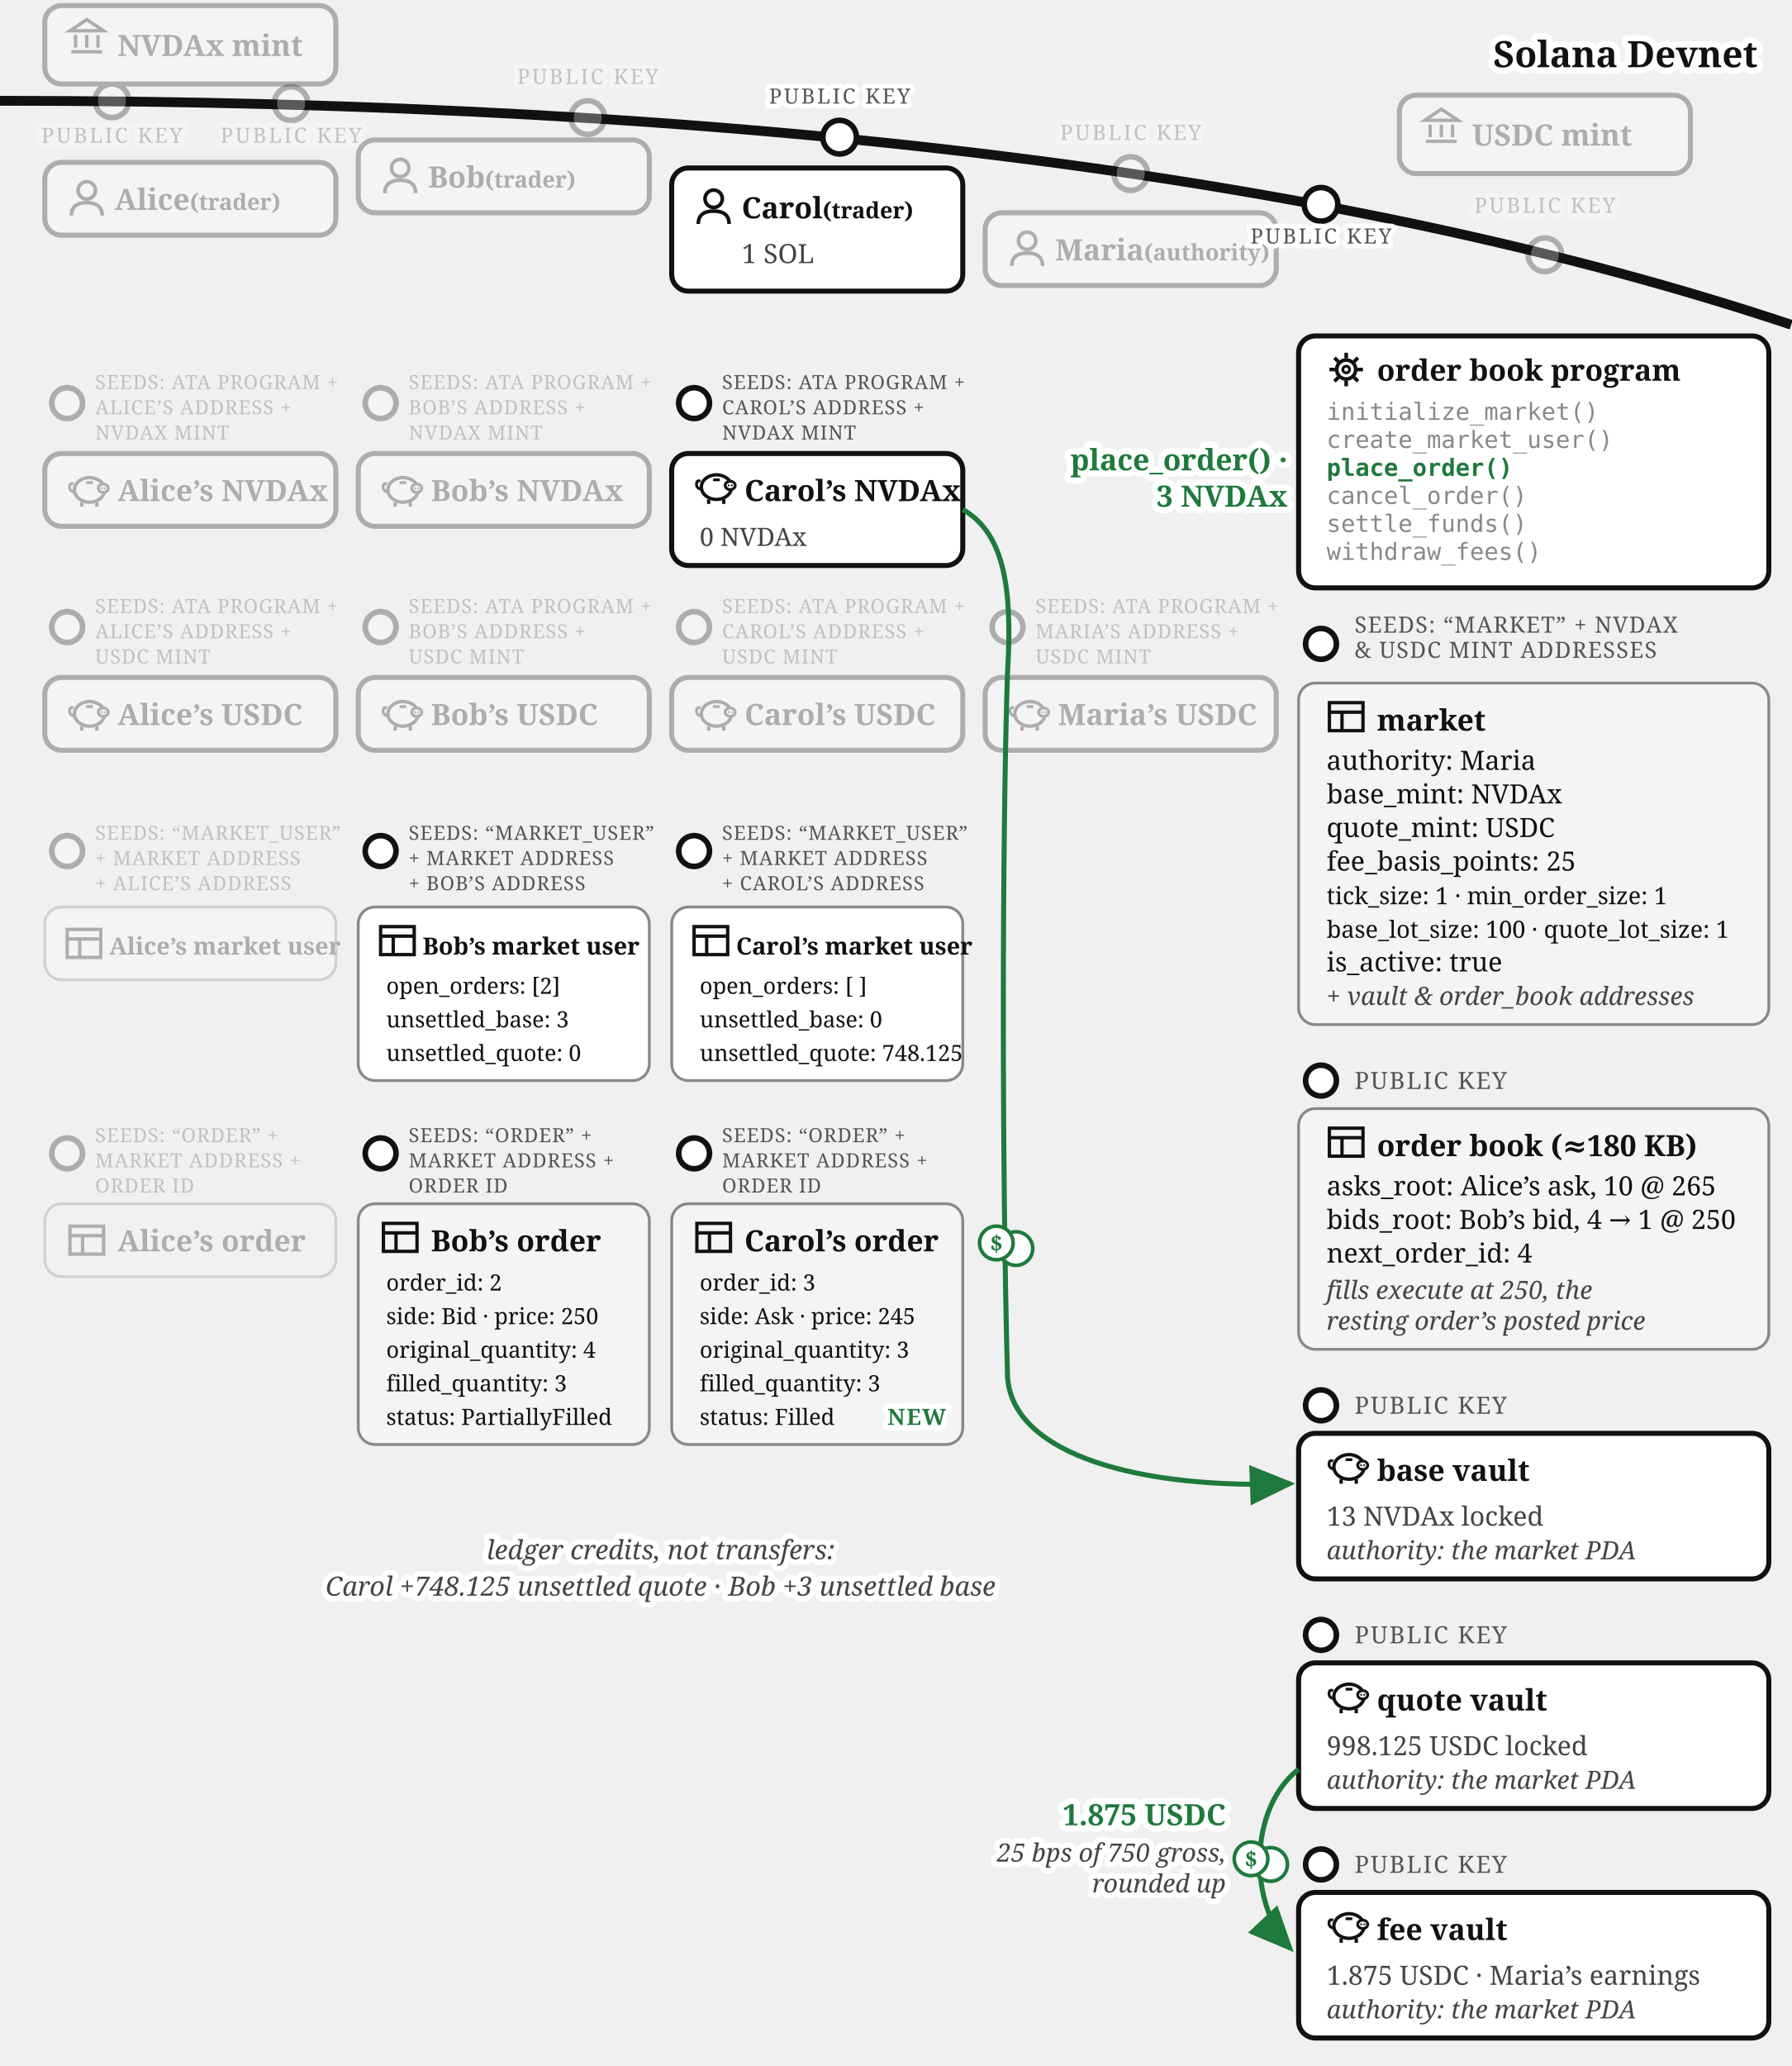
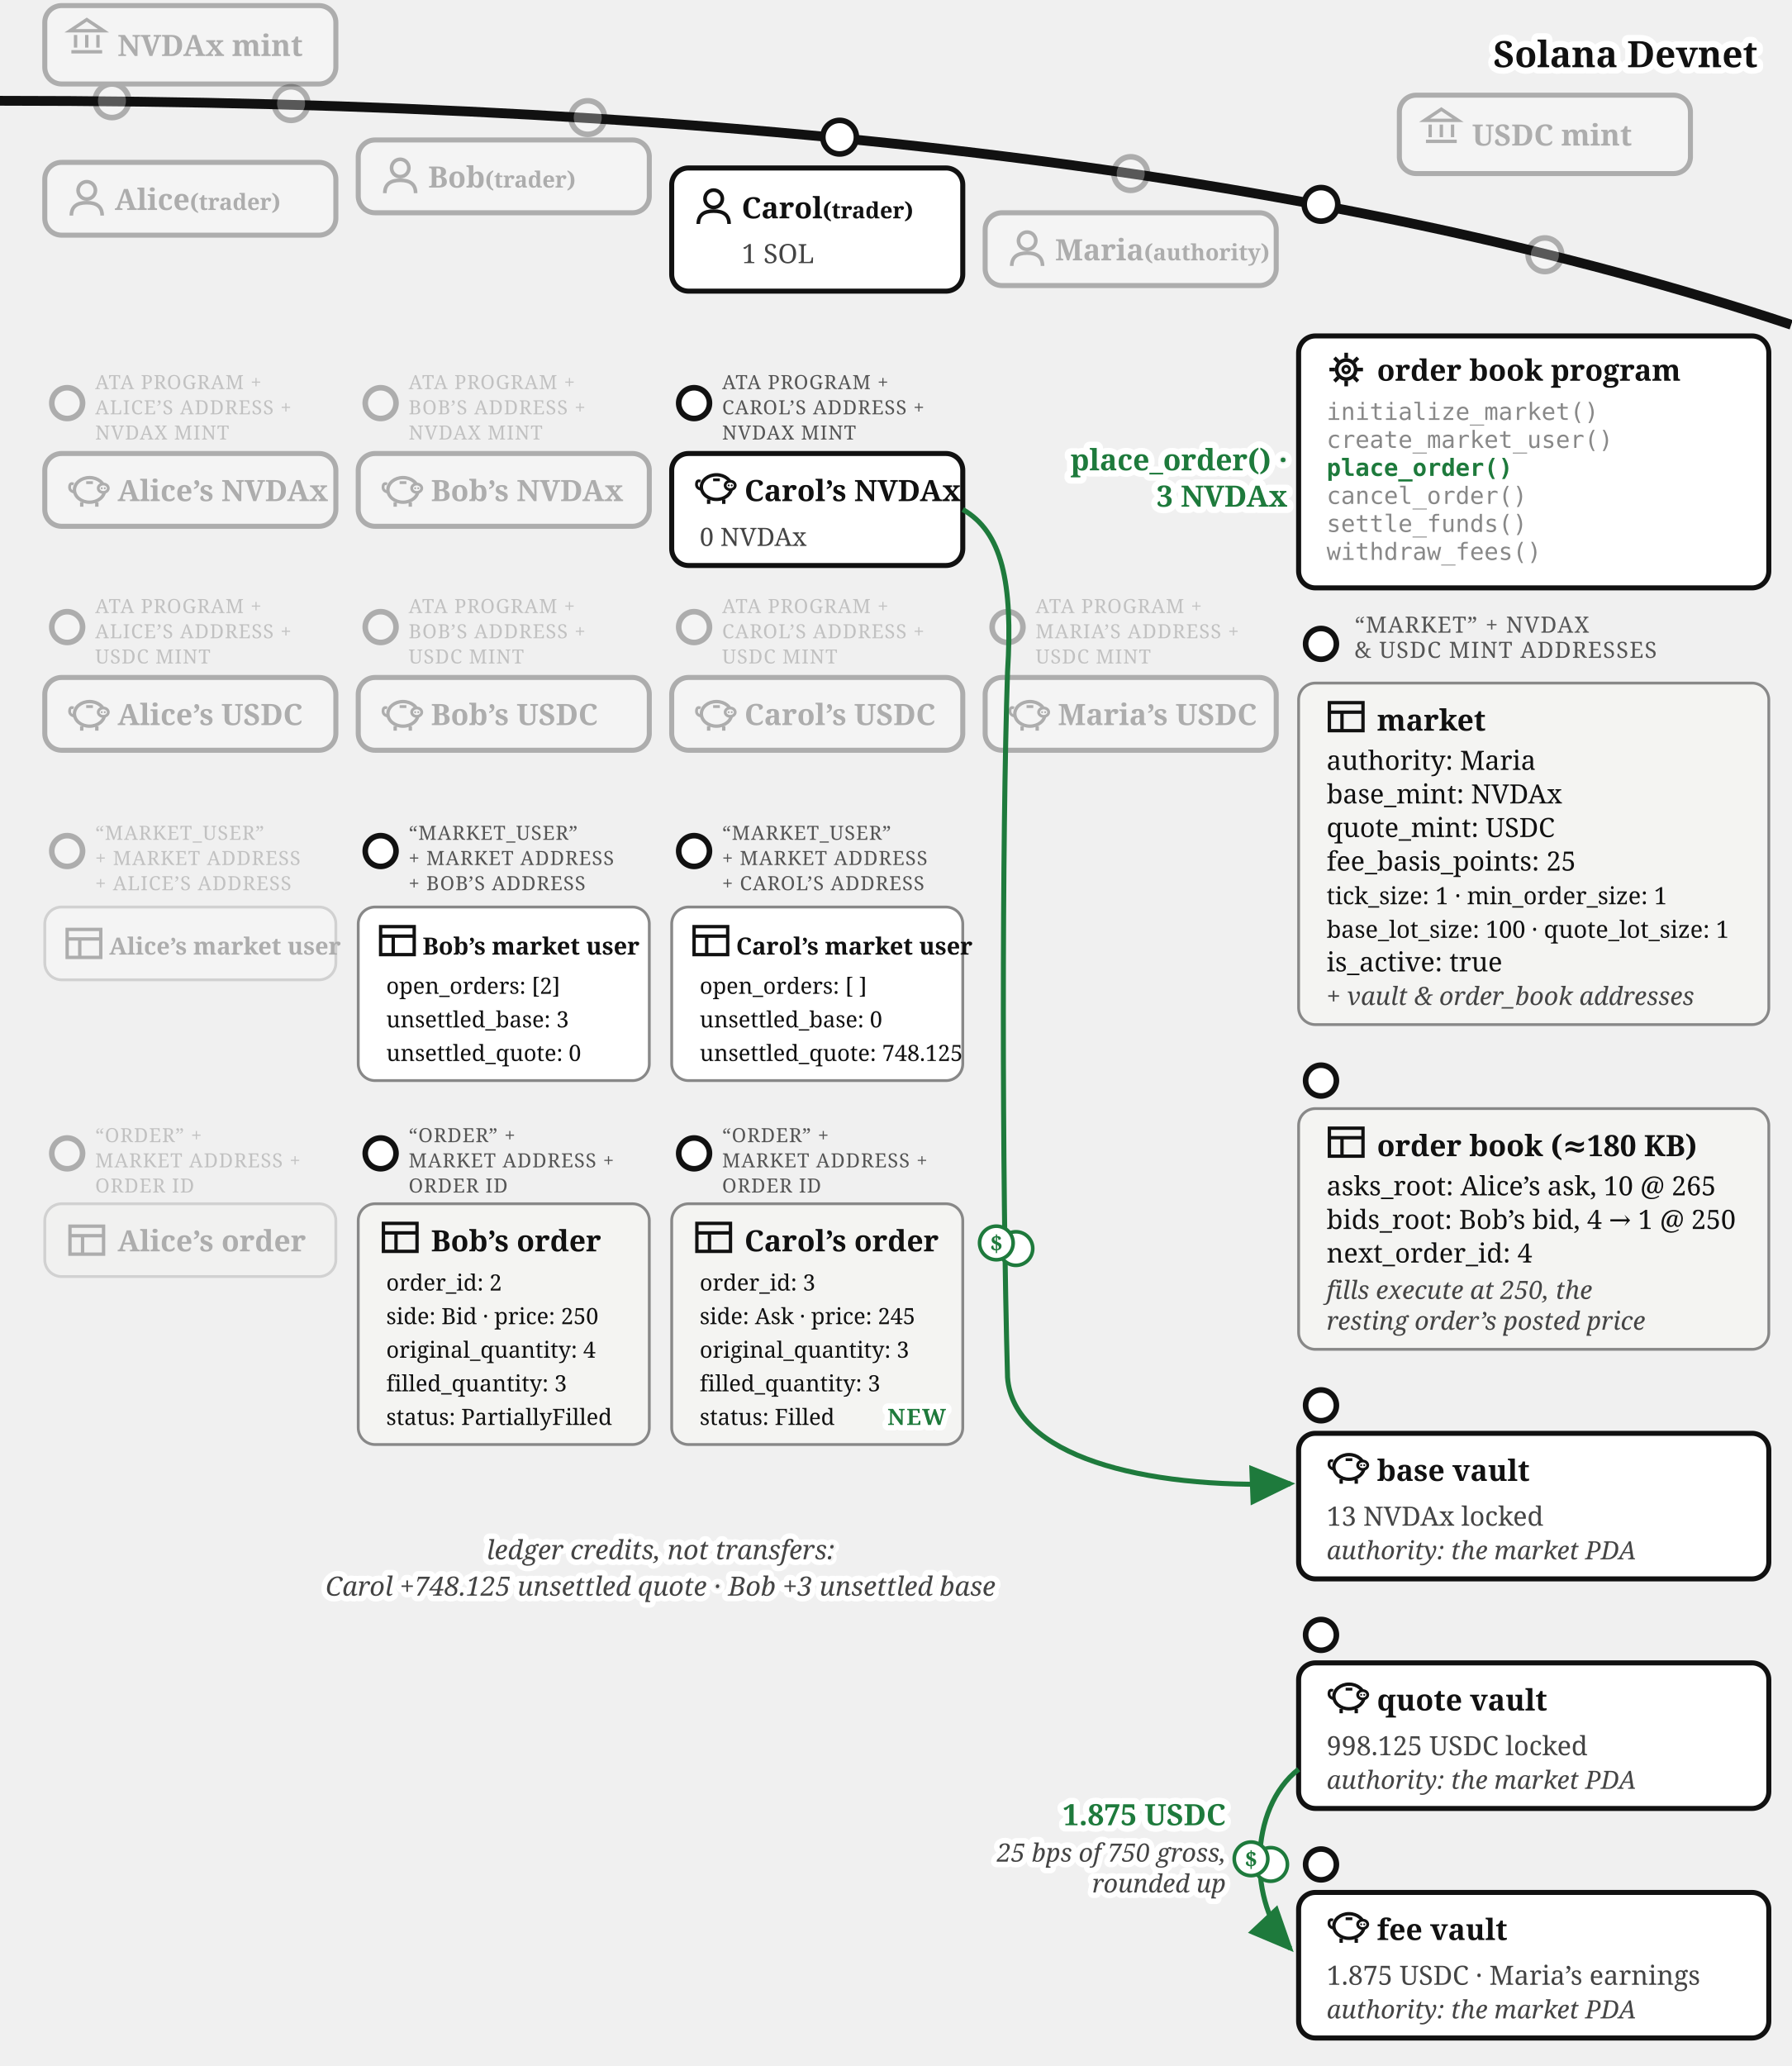
<svg xmlns="http://www.w3.org/2000/svg" viewBox="0 0 640 738" font-family="Georgia, serif" fill="#111">
  <defs>
    <marker id="order-book-match-arr" markerWidth="9" markerHeight="8" refX="8" refY="4" orient="auto">
      <path d="M0,0 L9,4 L0,8 z" fill="#1e7a3c" />
    </marker>
  </defs>
  <path d="M 0,36 Q 400,36 640,116" fill="none" stroke="#111" stroke-width="3.5" />
  <text stroke="#fff" stroke-width="4.5" paint-order="stroke" stroke-linejoin="round" x="628" y="24" font-size="13" font-weight="bold" text-anchor="end">Solana Devnet</text>
  <g opacity="0.3">
    <circle cx="40" cy="36" r="6" fill="#fff" stroke="#111" stroke-width="2" />
-     <text stroke="#fff" stroke-width="3.5" paint-order="stroke" stroke-linejoin="round" x="40" y="51" font-size="7.5" letter-spacing="0.8" fill="#555" text-anchor="middle">PUBLIC KEY</text>
    <rect x="16" y="2" width="104" height="28" rx="6" fill="#fff" stroke="#111" stroke-width="1.8" />
    <g transform="translate(24,6)" stroke="#111" stroke-width="1.2" fill="none">
      <path d="M 1,5 L 7,1 L 13,5 Z" />
      <line x1="3" y1="6.5" x2="3" y2="11" />
      <line x1="7" y1="6.5" x2="7" y2="11" />
      <line x1="11" y1="6.5" x2="11" y2="11" />
      <line x1="1.5" y1="12.5" x2="12.5" y2="12.5" />
    </g>
    <text x="42" y="20" font-size="10.5" font-weight="bold">NVDAx mint</text>
  </g>
  <g opacity="0.3">
    <circle cx="552" cy="91" r="6" fill="#fff" stroke="#111" stroke-width="2" />
-     <text stroke="#fff" stroke-width="3.5" paint-order="stroke" stroke-linejoin="round" x="552" y="76" font-size="7.5" letter-spacing="0.8" fill="#555" text-anchor="middle">PUBLIC KEY</text>
    <rect x="500" y="34" width="104" height="28" rx="6" fill="#fff" stroke="#111" stroke-width="1.8" />
    <g transform="translate(508,38)" stroke="#111" stroke-width="1.2" fill="none">
      <path d="M 1,5 L 7,1 L 13,5 Z" />
      <line x1="3" y1="6.5" x2="3" y2="11" />
      <line x1="7" y1="6.5" x2="7" y2="11" />
      <line x1="11" y1="6.5" x2="11" y2="11" />
      <line x1="1.5" y1="12.5" x2="12.5" y2="12.5" />
    </g>
    <text x="526" y="52" font-size="10.5" font-weight="bold">USDC mint</text>
  </g>
  <g opacity="0.3">
    <circle cx="104" cy="37" r="6" fill="#fff" stroke="#111" stroke-width="2" />
-     <text stroke="#fff" stroke-width="3.5" paint-order="stroke" stroke-linejoin="round" x="104" y="51" font-size="7.5" letter-spacing="0.8" fill="#555" text-anchor="middle">PUBLIC KEY</text>
    <rect x="16" y="58" width="104" height="26" rx="6" fill="#fff" stroke="#111" stroke-width="1.8" />
    <g transform="translate(24,64)">
      <circle cx="7" cy="4" r="3.1" fill="none" stroke="#111" stroke-width="1.3" />
      <path d="M 1.5,13 Q 1.5,8.4 7,8.4 Q 12.5,8.4 12.5,13" fill="none" stroke="#111" stroke-width="1.3" />
    </g>
    <text x="41" y="75" font-size="10.5" font-weight="bold">Alice<tspan font-size="8"> (trader)</tspan>
    </text>
  </g>
  <g opacity="0.3">
    <circle cx="210" cy="42" r="6" fill="#fff" stroke="#111" stroke-width="2" />
-     <text stroke="#fff" stroke-width="3.5" paint-order="stroke" stroke-linejoin="round" x="210" y="30" font-size="7.5" letter-spacing="0.8" fill="#555" text-anchor="middle">PUBLIC KEY</text>
    <rect x="128" y="50" width="104" height="26" rx="6" fill="#fff" stroke="#111" stroke-width="1.8" />
    <g transform="translate(136,56)">
      <circle cx="7" cy="4" r="3.1" fill="none" stroke="#111" stroke-width="1.3" />
      <path d="M 1.5,13 Q 1.5,8.4 7,8.4 Q 12.5,8.4 12.5,13" fill="none" stroke="#111" stroke-width="1.3" />
    </g>
    <text x="153" y="67" font-size="10.5" font-weight="bold">Bob<tspan font-size="8"> (trader)</tspan>
    </text>
  </g>
  <g>
    <circle cx="300" cy="49" r="6" fill="#fff" stroke="#111" stroke-width="2" />
-     <text stroke="#fff" stroke-width="3.5" paint-order="stroke" stroke-linejoin="round" x="300" y="37" font-size="7.5" letter-spacing="0.8" fill="#555" text-anchor="middle">PUBLIC KEY</text>
    <rect x="240" y="60" width="104" height="44" rx="6" fill="#fff" stroke="#111" stroke-width="1.8" />
    <g transform="translate(248,67)">
      <circle cx="7" cy="4" r="3.1" fill="none" stroke="#111" stroke-width="1.3" />
      <path d="M 1.5,13 Q 1.5,8.4 7,8.4 Q 12.5,8.4 12.5,13" fill="none" stroke="#111" stroke-width="1.3" />
    </g>
    <text x="265" y="78" font-size="10.5" font-weight="bold">Carol<tspan font-size="8"> (trader)</tspan>
    </text>
    <text x="265" y="94" font-size="9.5" fill="#444">1 SOL</text>
  </g>
  <g opacity="0.3">
    <circle cx="404" cy="62" r="6" fill="#fff" stroke="#111" stroke-width="2" />
-     <text stroke="#fff" stroke-width="3.5" paint-order="stroke" stroke-linejoin="round" x="404" y="50" font-size="7.5" letter-spacing="0.8" fill="#555" text-anchor="middle">PUBLIC KEY</text>
    <rect x="352" y="76" width="104" height="26" rx="6" fill="#fff" stroke="#111" stroke-width="1.8" />
    <g transform="translate(360,82)">
      <circle cx="7" cy="4" r="3.1" fill="none" stroke="#111" stroke-width="1.3" />
      <path d="M 1.5,13 Q 1.5,8.4 7,8.4 Q 12.5,8.4 12.5,13" fill="none" stroke="#111" stroke-width="1.3" />
    </g>
    <text x="377" y="93" font-size="10.5" font-weight="bold">Maria<tspan font-size="8"> (authority)</tspan>
    </text>
  </g>
  <g opacity="0.3">
    <circle cx="24" cy="144" r="5.5" fill="#fff" stroke="#111" stroke-width="2" />
-     <text x="34" y="139" font-size="7" letter-spacing="0.3" fill="#555">SEEDS: ATA PROGRAM +</text>
+     <text x="34" y="139" font-size="7" letter-spacing="0.3" fill="#555">ATA PROGRAM +</text>
    <text x="34" y="148" font-size="7" letter-spacing="0.3" fill="#555">ALICE’S ADDRESS +</text>
    <text x="34" y="157" font-size="7" letter-spacing="0.3" fill="#555">NVDAX MINT</text>
    <rect x="16" y="162" width="104" height="26" rx="6" fill="#fff" stroke="#111" stroke-width="1.8" />
    <g transform="translate(24,168)">
      <path d="M 2.6,7.8 Q 0.6,7.4 0.9,5.6 Q 1.1,4.4 2.3,4.9" fill="none" stroke="#111" stroke-width="1" />
      <ellipse cx="8" cy="7" rx="5.4" ry="4.4" fill="none" stroke="#111" stroke-width="1.2" />
      <ellipse cx="12.9" cy="6.4" rx="1.8" ry="1.5" fill="#fff" stroke="#111" stroke-width="1" />
      <circle cx="12.35" cy="6.4" r="0.35" fill="#111" />
      <circle cx="13.45" cy="6.4" r="0.35" fill="#111" />
      <line x1="5.2" y1="11.4" x2="5.2" y2="13" stroke="#111" stroke-width="1.2" />
      <line x1="10.6" y1="11.4" x2="10.6" y2="13" stroke="#111" stroke-width="1.2" />
      <line x1="6.8" y1="4.4" x2="9.2" y2="4.4" stroke="#111" stroke-width="1" />
    </g>
    <text x="42" y="179" font-size="10.5" font-weight="bold">Alice’s NVDAx</text>
  </g>
  <g opacity="0.3">
    <circle cx="136" cy="144" r="5.5" fill="#fff" stroke="#111" stroke-width="2" />
-     <text x="146" y="139" font-size="7" letter-spacing="0.3" fill="#555">SEEDS: ATA PROGRAM +</text>
+     <text x="146" y="139" font-size="7" letter-spacing="0.3" fill="#555">ATA PROGRAM +</text>
    <text x="146" y="148" font-size="7" letter-spacing="0.3" fill="#555">BOB’S ADDRESS +</text>
    <text x="146" y="157" font-size="7" letter-spacing="0.3" fill="#555">NVDAX MINT</text>
    <rect x="128" y="162" width="104" height="26" rx="6" fill="#fff" stroke="#111" stroke-width="1.8" />
    <g transform="translate(136,168)">
      <path d="M 2.6,7.8 Q 0.6,7.4 0.9,5.6 Q 1.1,4.4 2.3,4.9" fill="none" stroke="#111" stroke-width="1" />
      <ellipse cx="8" cy="7" rx="5.4" ry="4.4" fill="none" stroke="#111" stroke-width="1.2" />
      <ellipse cx="12.9" cy="6.4" rx="1.8" ry="1.5" fill="#fff" stroke="#111" stroke-width="1" />
      <circle cx="12.35" cy="6.4" r="0.35" fill="#111" />
      <circle cx="13.45" cy="6.4" r="0.35" fill="#111" />
      <line x1="5.2" y1="11.4" x2="5.2" y2="13" stroke="#111" stroke-width="1.2" />
      <line x1="10.6" y1="11.4" x2="10.6" y2="13" stroke="#111" stroke-width="1.2" />
      <line x1="6.8" y1="4.4" x2="9.2" y2="4.4" stroke="#111" stroke-width="1" />
    </g>
    <text x="154" y="179" font-size="10.5" font-weight="bold">Bob’s NVDAx</text>
  </g>
  <g>
    <circle cx="248" cy="144" r="5.5" fill="#fff" stroke="#111" stroke-width="2" />
-     <text x="258" y="139" font-size="7" letter-spacing="0.3" fill="#555">SEEDS: ATA PROGRAM +</text>
+     <text x="258" y="139" font-size="7" letter-spacing="0.3" fill="#555">ATA PROGRAM +</text>
    <text x="258" y="148" font-size="7" letter-spacing="0.3" fill="#555">CAROL’S ADDRESS +</text>
    <text x="258" y="157" font-size="7" letter-spacing="0.3" fill="#555">NVDAX MINT</text>
    <rect x="240" y="162" width="104" height="40" rx="6" fill="#fff" stroke="#111" stroke-width="1.8" />
    <g transform="translate(248,167)">
      <path d="M 2.6,7.8 Q 0.6,7.4 0.9,5.6 Q 1.1,4.4 2.3,4.9" fill="none" stroke="#111" stroke-width="1" />
      <ellipse cx="8" cy="7" rx="5.4" ry="4.4" fill="none" stroke="#111" stroke-width="1.2" />
      <ellipse cx="12.9" cy="6.4" rx="1.8" ry="1.5" fill="#fff" stroke="#111" stroke-width="1" />
      <circle cx="12.35" cy="6.4" r="0.35" fill="#111" />
      <circle cx="13.45" cy="6.4" r="0.35" fill="#111" />
      <line x1="5.2" y1="11.4" x2="5.2" y2="13" stroke="#111" stroke-width="1.2" />
      <line x1="10.6" y1="11.4" x2="10.6" y2="13" stroke="#111" stroke-width="1.2" />
      <line x1="6.8" y1="4.4" x2="9.2" y2="4.4" stroke="#111" stroke-width="1" />
    </g>
    <text x="266" y="179" font-size="10.5" font-weight="bold">Carol’s NVDAx</text>
    <text x="250" y="195" font-size="9" fill="#444">0 NVDAx</text>
  </g>
  <g opacity="0.3">
    <circle cx="24" cy="224" r="5.5" fill="#fff" stroke="#111" stroke-width="2" />
-     <text x="34" y="219" font-size="7" letter-spacing="0.3" fill="#555">SEEDS: ATA PROGRAM +</text>
+     <text x="34" y="219" font-size="7" letter-spacing="0.3" fill="#555">ATA PROGRAM +</text>
    <text x="34" y="228" font-size="7" letter-spacing="0.3" fill="#555">ALICE’S ADDRESS +</text>
    <text x="34" y="237" font-size="7" letter-spacing="0.3" fill="#555">USDC MINT</text>
    <rect x="16" y="242" width="104" height="26" rx="6" fill="#fff" stroke="#111" stroke-width="1.8" />
    <g transform="translate(24,248)">
      <path d="M 2.6,7.8 Q 0.6,7.4 0.9,5.6 Q 1.1,4.4 2.3,4.9" fill="none" stroke="#111" stroke-width="1" />
      <ellipse cx="8" cy="7" rx="5.4" ry="4.4" fill="none" stroke="#111" stroke-width="1.2" />
      <ellipse cx="12.9" cy="6.4" rx="1.8" ry="1.5" fill="#fff" stroke="#111" stroke-width="1" />
      <circle cx="12.35" cy="6.4" r="0.35" fill="#111" />
      <circle cx="13.45" cy="6.4" r="0.35" fill="#111" />
      <line x1="5.2" y1="11.4" x2="5.2" y2="13" stroke="#111" stroke-width="1.2" />
      <line x1="10.6" y1="11.4" x2="10.6" y2="13" stroke="#111" stroke-width="1.2" />
      <line x1="6.8" y1="4.4" x2="9.2" y2="4.4" stroke="#111" stroke-width="1" />
    </g>
    <text x="42" y="259" font-size="10.5" font-weight="bold">Alice’s USDC</text>
  </g>
  <g opacity="0.3">
    <circle cx="136" cy="224" r="5.5" fill="#fff" stroke="#111" stroke-width="2" />
-     <text x="146" y="219" font-size="7" letter-spacing="0.3" fill="#555">SEEDS: ATA PROGRAM +</text>
+     <text x="146" y="219" font-size="7" letter-spacing="0.3" fill="#555">ATA PROGRAM +</text>
    <text x="146" y="228" font-size="7" letter-spacing="0.3" fill="#555">BOB’S ADDRESS +</text>
    <text x="146" y="237" font-size="7" letter-spacing="0.3" fill="#555">USDC MINT</text>
    <rect x="128" y="242" width="104" height="26" rx="6" fill="#fff" stroke="#111" stroke-width="1.8" />
    <g transform="translate(136,248)">
      <path d="M 2.6,7.8 Q 0.6,7.4 0.9,5.6 Q 1.1,4.4 2.3,4.9" fill="none" stroke="#111" stroke-width="1" />
      <ellipse cx="8" cy="7" rx="5.4" ry="4.4" fill="none" stroke="#111" stroke-width="1.2" />
      <ellipse cx="12.9" cy="6.4" rx="1.8" ry="1.5" fill="#fff" stroke="#111" stroke-width="1" />
      <circle cx="12.35" cy="6.4" r="0.35" fill="#111" />
      <circle cx="13.45" cy="6.4" r="0.35" fill="#111" />
      <line x1="5.2" y1="11.4" x2="5.2" y2="13" stroke="#111" stroke-width="1.2" />
      <line x1="10.6" y1="11.4" x2="10.6" y2="13" stroke="#111" stroke-width="1.2" />
      <line x1="6.8" y1="4.4" x2="9.2" y2="4.4" stroke="#111" stroke-width="1" />
    </g>
    <text x="154" y="259" font-size="10.5" font-weight="bold">Bob’s USDC</text>
  </g>
  <g opacity="0.3">
    <circle cx="248" cy="224" r="5.5" fill="#fff" stroke="#111" stroke-width="2" />
-     <text x="258" y="219" font-size="7" letter-spacing="0.3" fill="#555">SEEDS: ATA PROGRAM +</text>
+     <text x="258" y="219" font-size="7" letter-spacing="0.3" fill="#555">ATA PROGRAM +</text>
    <text x="258" y="228" font-size="7" letter-spacing="0.3" fill="#555">CAROL’S ADDRESS +</text>
    <text x="258" y="237" font-size="7" letter-spacing="0.3" fill="#555">USDC MINT</text>
    <rect x="240" y="242" width="104" height="26" rx="6" fill="#fff" stroke="#111" stroke-width="1.8" />
    <g transform="translate(248,248)">
      <path d="M 2.6,7.8 Q 0.6,7.4 0.9,5.6 Q 1.1,4.4 2.3,4.9" fill="none" stroke="#111" stroke-width="1" />
      <ellipse cx="8" cy="7" rx="5.4" ry="4.4" fill="none" stroke="#111" stroke-width="1.2" />
      <ellipse cx="12.9" cy="6.4" rx="1.8" ry="1.5" fill="#fff" stroke="#111" stroke-width="1" />
      <circle cx="12.35" cy="6.4" r="0.35" fill="#111" />
      <circle cx="13.45" cy="6.4" r="0.35" fill="#111" />
      <line x1="5.2" y1="11.4" x2="5.2" y2="13" stroke="#111" stroke-width="1.2" />
      <line x1="10.6" y1="11.4" x2="10.6" y2="13" stroke="#111" stroke-width="1.2" />
      <line x1="6.8" y1="4.4" x2="9.2" y2="4.4" stroke="#111" stroke-width="1" />
    </g>
    <text x="266" y="259" font-size="10.5" font-weight="bold">Carol’s USDC</text>
  </g>
  <g opacity="0.3">
    <circle cx="360" cy="224" r="5.5" fill="#fff" stroke="#111" stroke-width="2" />
-     <text x="370" y="219" font-size="7" letter-spacing="0.3" fill="#555">SEEDS: ATA PROGRAM +</text>
+     <text x="370" y="219" font-size="7" letter-spacing="0.3" fill="#555">ATA PROGRAM +</text>
    <text x="370" y="228" font-size="7" letter-spacing="0.3" fill="#555">MARIA’S ADDRESS +</text>
    <text x="370" y="237" font-size="7" letter-spacing="0.3" fill="#555">USDC MINT</text>
    <rect x="352" y="242" width="104" height="26" rx="6" fill="#fff" stroke="#111" stroke-width="1.8" />
    <g transform="translate(360,248)">
      <path d="M 2.6,7.8 Q 0.6,7.4 0.9,5.6 Q 1.1,4.4 2.3,4.9" fill="none" stroke="#111" stroke-width="1" />
      <ellipse cx="8" cy="7" rx="5.4" ry="4.4" fill="none" stroke="#111" stroke-width="1.2" />
      <ellipse cx="12.9" cy="6.4" rx="1.8" ry="1.5" fill="#fff" stroke="#111" stroke-width="1" />
      <circle cx="12.35" cy="6.4" r="0.35" fill="#111" />
      <circle cx="13.45" cy="6.4" r="0.35" fill="#111" />
      <line x1="5.2" y1="11.4" x2="5.2" y2="13" stroke="#111" stroke-width="1.2" />
      <line x1="10.6" y1="11.4" x2="10.6" y2="13" stroke="#111" stroke-width="1.2" />
      <line x1="6.8" y1="4.4" x2="9.2" y2="4.4" stroke="#111" stroke-width="1" />
    </g>
    <text x="378" y="259" font-size="10.5" font-weight="bold">Maria’s USDC</text>
  </g>
  <g opacity="0.3">
    <circle cx="24" cy="304" r="5.5" fill="#fff" stroke="#111" stroke-width="2" />
-     <text x="34" y="300" font-size="7" letter-spacing="0.3" fill="#555">SEEDS: “MARKET_USER”</text>
+     <text x="34" y="300" font-size="7" letter-spacing="0.3" fill="#555">“MARKET_USER”</text>
    <text x="34" y="309" font-size="7" letter-spacing="0.3" fill="#555">+ MARKET ADDRESS</text>
    <text x="34" y="318" font-size="7" letter-spacing="0.3" fill="#555">+ ALICE’S ADDRESS</text>
    <rect x="16" y="324" width="104" height="26" rx="6" fill="#fff" stroke="#888" />
    <g transform="translate(23,330)" stroke="#111" stroke-width="1.2" fill="none">
      <rect x="1" y="2" width="12" height="10" />
      <line x1="1" y1="5.4" x2="13" y2="5.4" />
      <line x1="5.5" y1="5.4" x2="5.5" y2="12" />
    </g>
    <text x="39" y="341" font-size="8.5" font-weight="bold">Alice’s market user</text>
  </g>
  <g>
    <circle cx="136" cy="304" r="5.5" fill="#fff" stroke="#111" stroke-width="2" />
-     <text x="146" y="300" font-size="7" letter-spacing="0.3" fill="#555">SEEDS: “MARKET_USER”</text>
+     <text x="146" y="300" font-size="7" letter-spacing="0.3" fill="#555">“MARKET_USER”</text>
    <text x="146" y="309" font-size="7" letter-spacing="0.3" fill="#555">+ MARKET ADDRESS</text>
    <text x="146" y="318" font-size="7" letter-spacing="0.3" fill="#555">+ BOB’S ADDRESS</text>
    <rect x="128" y="324" width="104" height="62" rx="6" fill="#fff" stroke="#888" />
    <g transform="translate(135,329)" stroke="#111" stroke-width="1.2" fill="none">
      <rect x="1" y="2" width="12" height="10" />
      <line x1="1" y1="5.4" x2="13" y2="5.4" />
      <line x1="5.5" y1="5.4" x2="5.5" y2="12" />
    </g>
    <text x="151" y="341" font-size="8.5" font-weight="bold">Bob’s market user</text>
    <text x="138" y="355" font-size="8">open_orders: [2]</text>
    <text x="138" y="367" font-size="8">unsettled_base: 3</text>
    <text x="138" y="379" font-size="8">unsettled_quote: 0</text>
  </g>
  <g>
    <circle cx="248" cy="304" r="5.5" fill="#fff" stroke="#111" stroke-width="2" />
-     <text x="258" y="300" font-size="7" letter-spacing="0.3" fill="#555">SEEDS: “MARKET_USER”</text>
+     <text x="258" y="300" font-size="7" letter-spacing="0.3" fill="#555">“MARKET_USER”</text>
    <text x="258" y="309" font-size="7" letter-spacing="0.3" fill="#555">+ MARKET ADDRESS</text>
    <text x="258" y="318" font-size="7" letter-spacing="0.3" fill="#555">+ CAROL’S ADDRESS</text>
    <rect x="240" y="324" width="104" height="62" rx="6" fill="#fff" stroke="#888" />
    <g transform="translate(247,329)" stroke="#111" stroke-width="1.2" fill="none">
      <rect x="1" y="2" width="12" height="10" />
      <line x1="1" y1="5.4" x2="13" y2="5.4" />
      <line x1="5.5" y1="5.4" x2="5.5" y2="12" />
    </g>
    <text x="263" y="341" font-size="8.5" font-weight="bold">Carol’s market user</text>
    <text x="250" y="355" font-size="8">open_orders: [ ]</text>
    <text x="250" y="367" font-size="8">unsettled_base: 0</text>
    <text x="250" y="379" font-size="8">unsettled_quote: 748.125</text>
  </g>
  <g opacity="0.3">
    <circle cx="24" cy="412" r="5.5" fill="#fff" stroke="#111" stroke-width="2" />
-     <text x="34" y="408" font-size="7" letter-spacing="0.3" fill="#555">SEEDS: “ORDER” +</text>
+     <text x="34" y="408" font-size="7" letter-spacing="0.3" fill="#555">“ORDER” +</text>
    <text x="34" y="417" font-size="7" letter-spacing="0.3" fill="#555">MARKET ADDRESS +</text>
    <text x="34" y="426" font-size="7" letter-spacing="0.3" fill="#555">ORDER ID</text>
    <rect x="16" y="430" width="104" height="26" rx="6" fill="#f4f4f2" stroke="#888" />
    <g transform="translate(24,436)" stroke="#111" stroke-width="1.2" fill="none">
      <rect x="1" y="2" width="12" height="10" />
      <line x1="1" y1="5.4" x2="13" y2="5.4" />
      <line x1="5.5" y1="5.4" x2="5.5" y2="12" />
    </g>
    <text x="42" y="447" font-size="10.5" font-weight="bold">Alice’s order</text>
  </g>
  <g>
    <circle cx="136" cy="412" r="5.5" fill="#fff" stroke="#111" stroke-width="2" />
-     <text x="146" y="408" font-size="7" letter-spacing="0.3" fill="#555">SEEDS: “ORDER” +</text>
+     <text x="146" y="408" font-size="7" letter-spacing="0.3" fill="#555">“ORDER” +</text>
    <text x="146" y="417" font-size="7" letter-spacing="0.3" fill="#555">MARKET ADDRESS +</text>
    <text x="146" y="426" font-size="7" letter-spacing="0.3" fill="#555">ORDER ID</text>
    <rect x="128" y="430" width="104" height="86" rx="6" fill="#f4f4f2" stroke="#888" />
    <g transform="translate(136,435)" stroke="#111" stroke-width="1.2" fill="none">
      <rect x="1" y="2" width="12" height="10" />
      <line x1="1" y1="5.4" x2="13" y2="5.4" />
      <line x1="5.5" y1="5.4" x2="5.5" y2="12" />
    </g>
    <text x="154" y="447" font-size="10.5" font-weight="bold">Bob’s order</text>
    <text x="138" y="461" font-size="8">order_id: 2</text>
    <text x="138" y="473" font-size="8">side: Bid · price: 250</text>
    <text x="138" y="485" font-size="8">original_quantity: 4</text>
    <text x="138" y="497" font-size="8">filled_quantity: 3</text>
    <text x="138" y="509" font-size="8">status: PartiallyFilled</text>
  </g>
  <g>
    <circle cx="248" cy="412" r="5.5" fill="#fff" stroke="#111" stroke-width="2" />
-     <text x="258" y="408" font-size="7" letter-spacing="0.3" fill="#555">SEEDS: “ORDER” +</text>
+     <text x="258" y="408" font-size="7" letter-spacing="0.3" fill="#555">“ORDER” +</text>
    <text x="258" y="417" font-size="7" letter-spacing="0.3" fill="#555">MARKET ADDRESS +</text>
    <text x="258" y="426" font-size="7" letter-spacing="0.3" fill="#555">ORDER ID</text>
    <rect x="240" y="430" width="104" height="86" rx="6" fill="#f4f4f2" stroke="#888" />
    <g transform="translate(248,435)" stroke="#111" stroke-width="1.2" fill="none">
      <rect x="1" y="2" width="12" height="10" />
      <line x1="1" y1="5.4" x2="13" y2="5.4" />
      <line x1="5.5" y1="5.4" x2="5.5" y2="12" />
    </g>
    <text x="266" y="447" font-size="10.5" font-weight="bold">Carol’s order</text>
    <text x="250" y="461" font-size="8">order_id: 3</text>
    <text x="250" y="473" font-size="8">side: Ask · price: 245</text>
    <text x="250" y="485" font-size="8">original_quantity: 3</text>
    <text x="250" y="497" font-size="8">filled_quantity: 3</text>
    <text x="250" y="509" font-size="8">status: Filled</text>
    <text stroke="#fff" stroke-width="4" paint-order="stroke" stroke-linejoin="round" x="338" y="509" font-size="8" font-weight="bold" letter-spacing="0.5" fill="#1e7a3c" text-anchor="end">NEW</text>
  </g>
  <g>
    <circle cx="472" cy="73" r="6" fill="#fff" stroke="#111" stroke-width="2" />
-     <text stroke="#fff" stroke-width="3.5" paint-order="stroke" stroke-linejoin="round" x="472" y="87" font-size="7.5" letter-spacing="0.8" fill="#555" text-anchor="middle">PUBLIC KEY</text>
    <rect x="464" y="120" width="168" height="90" rx="6" fill="#fff" stroke="#111" stroke-width="1.8" />
    <g transform="translate(474,125)">
      <circle cx="7" cy="7" r="3.4" fill="none" stroke="#111" stroke-width="1.3" />
      <circle cx="7" cy="7" r="1.2" fill="none" stroke="#111" stroke-width="1" />
      <g stroke="#111" stroke-width="1.3">
        <line x1="7" y1="1" x2="7" y2="3" />
        <line x1="7" y1="11" x2="7" y2="13" />
        <line x1="1" y1="7" x2="3" y2="7" />
        <line x1="11" y1="7" x2="13" y2="7" />
        <line x1="2.8" y1="2.8" x2="4.2" y2="4.2" />
        <line x1="9.8" y1="9.8" x2="11.2" y2="11.2" />
        <line x1="11.2" y1="2.8" x2="9.8" y2="4.2" />
        <line x1="2.8" y1="11.2" x2="4.2" y2="9.8" />
      </g>
    </g>
    <text x="492" y="136" font-size="10.5" font-weight="bold">order book program</text>
    <text x="474" y="150" font-size="8.5" font-family="Menlo, monospace" fill="#888">initialize_market()</text>
    <text x="474" y="160" font-size="8.5" font-family="Menlo, monospace" fill="#888">create_market_user()</text>
    <text x="474" y="170" font-size="8.5" font-family="Menlo, monospace" font-weight="bold" fill="#1e7a3c">place_order()</text>
    <text x="474" y="180" font-size="8.5" font-family="Menlo, monospace" fill="#888">cancel_order()</text>
    <text x="474" y="190" font-size="8.5" font-family="Menlo, monospace" fill="#888">settle_funds()</text>
    <text x="474" y="200" font-size="8.5" font-family="Menlo, monospace" fill="#888">withdraw_fees()</text>
  </g>
  <g>
    <circle cx="472" cy="230" r="5.5" fill="#fff" stroke="#111" stroke-width="2" />
-     <text x="484" y="226" font-size="8" letter-spacing="0.4" fill="#555">SEEDS: “MARKET” + NVDAX</text>
+     <text x="484" y="226" font-size="8" letter-spacing="0.4" fill="#555">“MARKET” + NVDAX</text>
    <text x="484" y="235" font-size="8" letter-spacing="0.4" fill="#555">&amp; USDC MINT ADDRESSES</text>
    <rect x="464" y="244" width="168" height="122" rx="6" fill="#f4f4f2" stroke="#888" />
    <g transform="translate(474,249)" stroke="#111" stroke-width="1.2" fill="none">
      <rect x="1" y="2" width="12" height="10" />
      <line x1="1" y1="5.4" x2="13" y2="5.4" />
      <line x1="5.5" y1="5.4" x2="5.5" y2="12" />
    </g>
    <text x="492" y="261" font-size="10.5" font-weight="bold">market</text>
    <text x="474" y="275" font-size="9.5">authority: Maria</text>
    <text x="474" y="287" font-size="9.5">base_mint: NVDAx</text>
    <text x="474" y="299" font-size="9.5">quote_mint: USDC</text>
    <text x="474" y="311" font-size="9.5">fee_basis_points: 25</text>
    <text x="474" y="323" font-size="8.5">tick_size: 1 · min_order_size: 1</text>
    <text x="474" y="335" font-size="8.5">base_lot_size: 100 · quote_lot_size: 1</text>
    <text x="474" y="347" font-size="9.5">is_active: true</text>
    <text x="474" y="359" font-size="9" fill="#444" font-style="italic">+ vault &amp; order_book addresses</text>
  </g>
  <g>
    <circle cx="472" cy="386" r="5.5" fill="#fff" stroke="#111" stroke-width="2" />
-     <text x="484" y="389" font-size="8.5" letter-spacing="0.6" fill="#555">PUBLIC KEY</text>
    <rect x="464" y="396" width="168" height="86" rx="6" fill="#f4f4f2" stroke="#888" />
    <g transform="translate(474,401)" stroke="#111" stroke-width="1.2" fill="none">
      <rect x="1" y="2" width="12" height="10" />
      <line x1="1" y1="5.4" x2="13" y2="5.4" />
      <line x1="5.5" y1="5.4" x2="5.5" y2="12" />
    </g>
    <text x="492" y="413" font-size="10.5" font-weight="bold">order book (≈180 KB)</text>
    <text x="474" y="427" font-size="9.5">asks_root: Alice’s ask, 10 @ 265</text>
    <text x="474" y="439" font-size="9.5">bids_root: Bob’s bid, 4 → 1 @ 250</text>
    <text x="474" y="451" font-size="9.5">next_order_id: 4</text>
    <text x="474" y="464" font-size="9" font-style="italic" fill="#444">fills execute at 250, the</text>
    <text x="474" y="475" font-size="9" font-style="italic" fill="#444">resting order’s posted price</text>
  </g>
  <g>
    <circle cx="472" cy="502" r="5.5" fill="#fff" stroke="#111" stroke-width="2" />
-     <text x="484" y="505" font-size="8.5" letter-spacing="0.6" fill="#555">PUBLIC KEY</text>
    <rect x="464" y="512" width="168" height="52" rx="6" fill="#fff" stroke="#111" stroke-width="1.8" />
    <g transform="translate(474,517)">
      <path d="M 2.6,7.8 Q 0.6,7.4 0.9,5.6 Q 1.1,4.4 2.3,4.9" fill="none" stroke="#111" stroke-width="1" />
      <ellipse cx="8" cy="7" rx="5.4" ry="4.4" fill="none" stroke="#111" stroke-width="1.2" />
      <ellipse cx="12.9" cy="6.4" rx="1.8" ry="1.5" fill="#fff" stroke="#111" stroke-width="1" />
      <circle cx="12.35" cy="6.4" r="0.35" fill="#111" />
      <circle cx="13.45" cy="6.4" r="0.35" fill="#111" />
      <line x1="5.2" y1="11.4" x2="5.2" y2="13" stroke="#111" stroke-width="1.2" />
      <line x1="10.6" y1="11.4" x2="10.6" y2="13" stroke="#111" stroke-width="1.2" />
      <line x1="6.8" y1="4.4" x2="9.2" y2="4.4" stroke="#111" stroke-width="1" />
    </g>
    <text x="492" y="529" font-size="10.5" font-weight="bold">base vault</text>
    <text x="474" y="545" font-size="9.5" fill="#444">13 NVDAx locked</text>
    <text x="474" y="557" font-size="9" fill="#444" font-style="italic">authority: the market PDA</text>
  </g>
  <g>
    <circle cx="472" cy="584" r="5.5" fill="#fff" stroke="#111" stroke-width="2" />
-     <text x="484" y="587" font-size="8.5" letter-spacing="0.6" fill="#555">PUBLIC KEY</text>
    <rect x="464" y="594" width="168" height="52" rx="6" fill="#fff" stroke="#111" stroke-width="1.8" />
    <g transform="translate(474,599)">
      <path d="M 2.6,7.8 Q 0.6,7.4 0.9,5.6 Q 1.1,4.4 2.3,4.9" fill="none" stroke="#111" stroke-width="1" />
      <ellipse cx="8" cy="7" rx="5.4" ry="4.4" fill="none" stroke="#111" stroke-width="1.2" />
      <ellipse cx="12.9" cy="6.4" rx="1.8" ry="1.5" fill="#fff" stroke="#111" stroke-width="1" />
      <circle cx="12.35" cy="6.4" r="0.35" fill="#111" />
      <circle cx="13.45" cy="6.4" r="0.35" fill="#111" />
      <line x1="5.2" y1="11.4" x2="5.2" y2="13" stroke="#111" stroke-width="1.2" />
      <line x1="10.6" y1="11.4" x2="10.6" y2="13" stroke="#111" stroke-width="1.2" />
      <line x1="6.8" y1="4.4" x2="9.2" y2="4.4" stroke="#111" stroke-width="1" />
    </g>
    <text x="492" y="611" font-size="10.5" font-weight="bold">quote vault</text>
    <text x="474" y="627" font-size="9.5" fill="#444">998.125 USDC locked</text>
    <text x="474" y="639" font-size="9" fill="#444" font-style="italic">authority: the market PDA</text>
  </g>
  <g>
    <circle cx="472" cy="666" r="5.5" fill="#fff" stroke="#111" stroke-width="2" />
-     <text x="484" y="669" font-size="8.5" letter-spacing="0.6" fill="#555">PUBLIC KEY</text>
    <rect x="464" y="676" width="168" height="52" rx="6" fill="#fff" stroke="#111" stroke-width="1.8" />
    <g transform="translate(474,681)">
      <path d="M 2.6,7.8 Q 0.6,7.4 0.9,5.6 Q 1.1,4.4 2.3,4.9" fill="none" stroke="#111" stroke-width="1" />
      <ellipse cx="8" cy="7" rx="5.4" ry="4.4" fill="none" stroke="#111" stroke-width="1.2" />
      <ellipse cx="12.9" cy="6.4" rx="1.8" ry="1.5" fill="#fff" stroke="#111" stroke-width="1" />
      <circle cx="12.35" cy="6.4" r="0.35" fill="#111" />
      <circle cx="13.45" cy="6.4" r="0.35" fill="#111" />
      <line x1="5.2" y1="11.4" x2="5.2" y2="13" stroke="#111" stroke-width="1.2" />
      <line x1="10.6" y1="11.4" x2="10.6" y2="13" stroke="#111" stroke-width="1.2" />
      <line x1="6.8" y1="4.4" x2="9.2" y2="4.4" stroke="#111" stroke-width="1" />
    </g>
    <text x="492" y="693" font-size="10.5" font-weight="bold">fee vault</text>
    <text x="474" y="709" font-size="9.5" fill="#444">1.875 USDC · Maria’s earnings</text>
    <text x="474" y="721" font-size="9" fill="#444" font-style="italic">authority: the market PDA</text>
  </g>
  <path d="M 344,182 C 358,190 362,208 360,240 C 358,300 358,420 360,492 C 362,520 408,532 461,530" fill="none" stroke="#1e7a3c" stroke-width="1.8" marker-end="url(#order-book-match-arr)" />
  <text stroke="#fff" stroke-width="4.5" paint-order="stroke" stroke-linejoin="round" x="460" y="168" font-size="10.5" font-weight="bold" fill="#1e7a3c" text-anchor="end">place_order() ·</text>
  <text stroke="#fff" stroke-width="4.5" paint-order="stroke" stroke-linejoin="round" x="460" y="181" font-size="10.5" font-weight="bold" fill="#1e7a3c" text-anchor="end">3 NVDAx</text>
  <g transform="translate(359,444)">
    <circle cx="4" cy="2" r="6" fill="#fff" stroke="#1e7a3c" stroke-width="1.3" />
    <circle cx="-3" cy="0" r="6" fill="#fff" stroke="#1e7a3c" stroke-width="1.3" />
    <text x="-3" y="3" font-size="8" font-weight="bold" fill="#1e7a3c" text-anchor="middle">$</text>
  </g>
  <path d="M 464,632 C 446,646 446,680 461,696" fill="none" stroke="#1e7a3c" stroke-width="1.8" marker-end="url(#order-book-match-arr)" />
  <text stroke="#fff" stroke-width="4.5" paint-order="stroke" stroke-linejoin="round" x="438" y="652" font-size="10.5" font-weight="bold" fill="#1e7a3c" text-anchor="end">1.875 USDC</text>
  <text stroke="#fff" stroke-width="4" paint-order="stroke" stroke-linejoin="round" x="438" y="665" font-size="9" font-style="italic" fill="#444" text-anchor="end">25 bps of 750 gross,</text>
  <text stroke="#fff" stroke-width="4" paint-order="stroke" stroke-linejoin="round" x="438" y="676" font-size="9" font-style="italic" fill="#444" text-anchor="end">rounded up</text>
  <g transform="translate(450,664)">
    <circle cx="4" cy="2" r="6" fill="#fff" stroke="#1e7a3c" stroke-width="1.3" />
    <circle cx="-3" cy="0" r="6" fill="#fff" stroke="#1e7a3c" stroke-width="1.3" />
    <text x="-3" y="3" font-size="8" font-weight="bold" fill="#1e7a3c" text-anchor="middle">$</text>
  </g>
  <text stroke="#fff" stroke-width="4" paint-order="stroke" stroke-linejoin="round" x="236" y="557" font-size="9.5" font-style="italic" fill="#444" text-anchor="middle">ledger credits, not transfers:</text>
  <text stroke="#fff" stroke-width="4" paint-order="stroke" stroke-linejoin="round" x="236" y="570" font-size="9.5" font-style="italic" fill="#444" text-anchor="middle">Carol +748.125 unsettled quote · Bob +3 unsettled base</text>
</svg>
